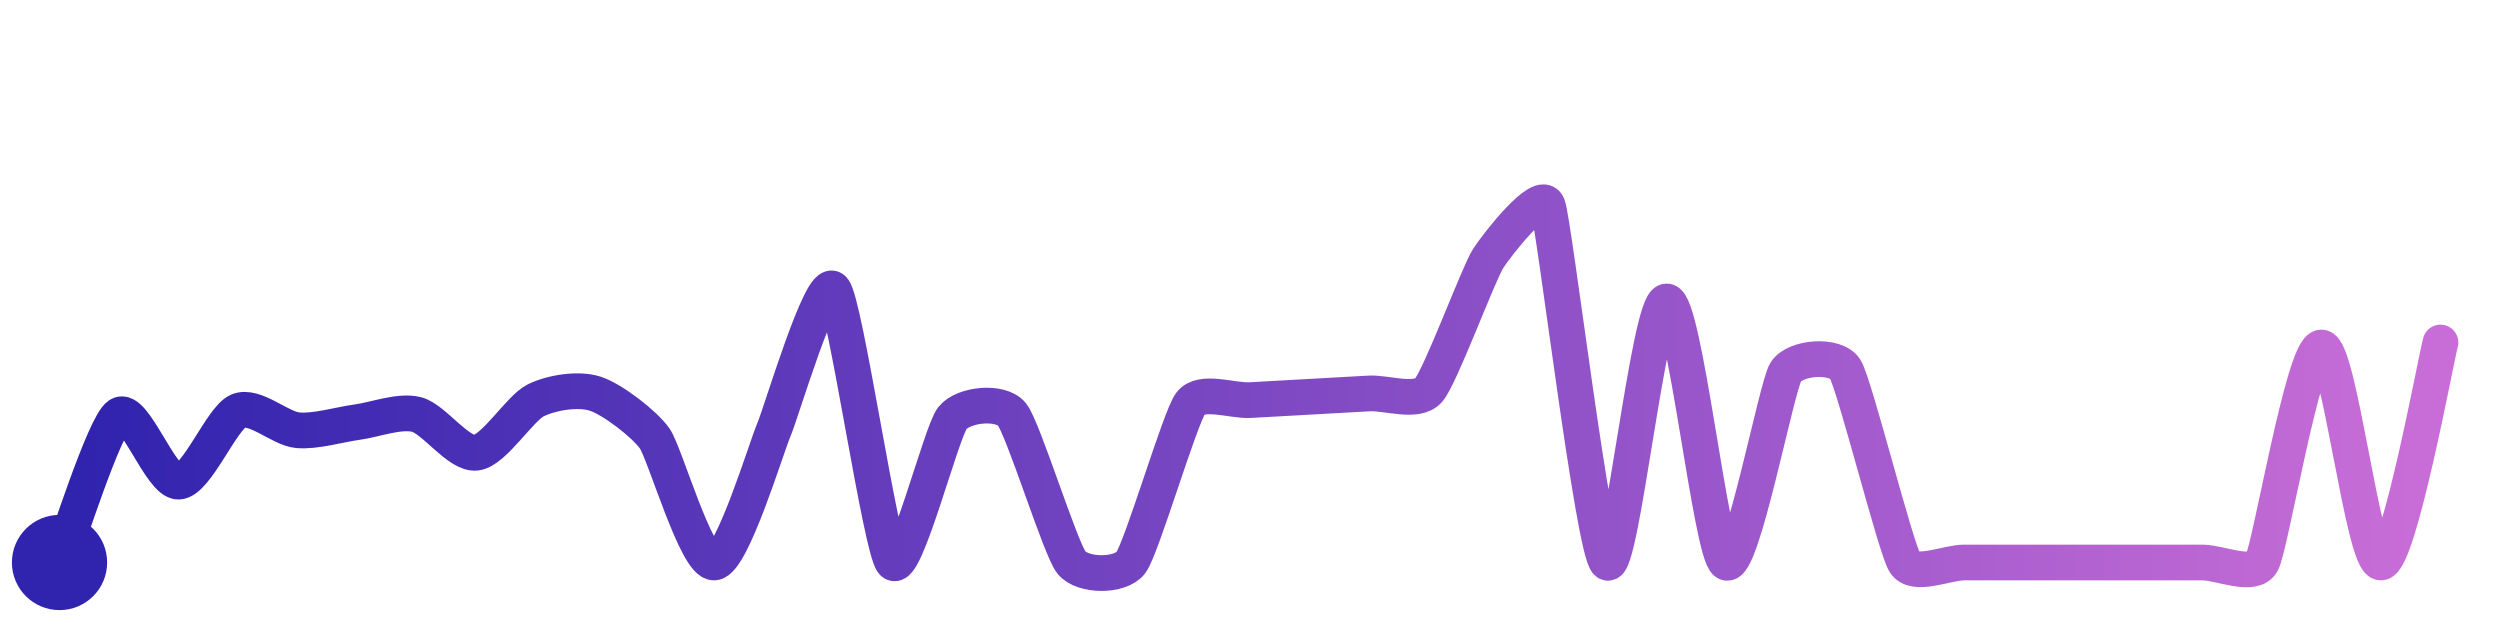
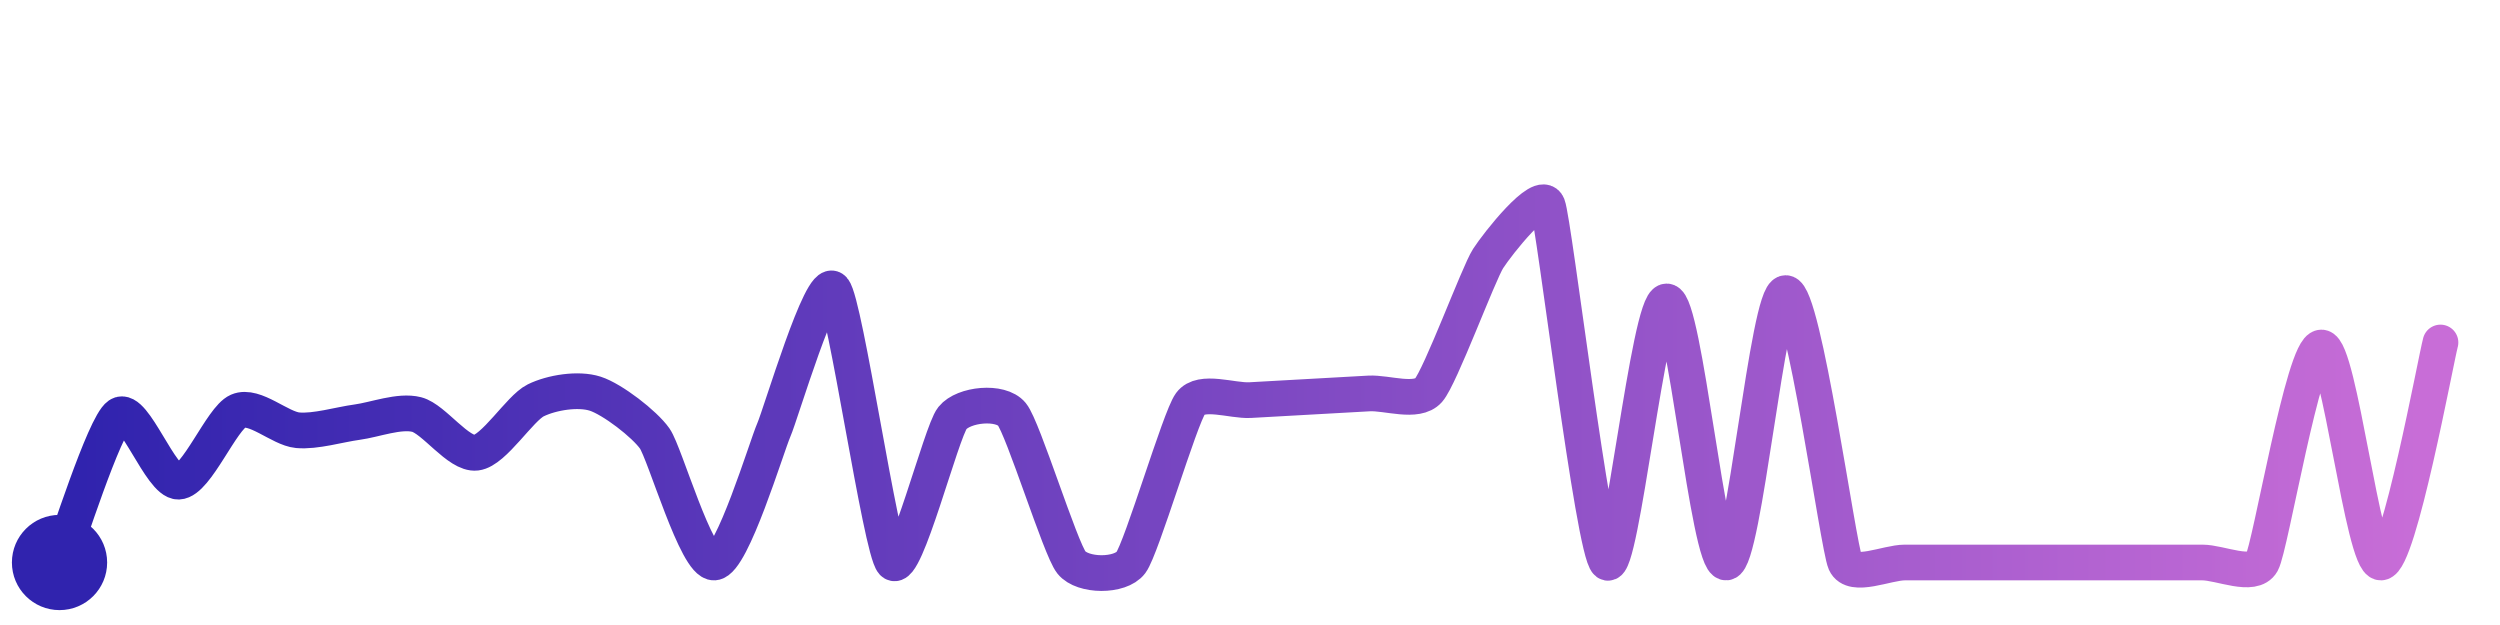
<svg xmlns="http://www.w3.org/2000/svg" width="200" height="50" viewBox="0 0 210 50">
  <defs>
    <linearGradient id="stroke" x1="0%" y1="0%" x2="100%" y2="0%">
      <stop stop-color="#3023AE" offset="0%" />
      <stop stop-color="#C86DD7" offset="100%" />
    </linearGradient>
  </defs>
-   <path stroke="url(#stroke)" stroke-width="3" stroke-linejoin="round" stroke-linecap="round" d="M5.00 46 C 5.56 44.61, 8.76 34.46, 10.00 33.62 S 13.50 39.26, 15.00 39.21 S 18.62 33.88, 20.00 33.28 S 23.51 34.75, 25.00 34.89 S 28.51 34.41, 30.00 34.21 S 33.55 33.20, 35.00 33.57 S 38.51 36.96, 40.00 36.78 S 43.66 33.04, 45.00 32.38 S 48.57 31.36, 50.00 31.82 S 54.14 34.36, 55.00 35.59 S 58.50 46.11, 60.00 46.00 S 64.40 36.24, 65.00 34.87 S 69.00 21.93, 70.00 23.05 S 73.98 44.90, 75.00 46.00 S 79.06 35.04, 80.00 33.87 S 84.05 32.39, 85.00 33.55 S 89.06 44.83, 90.00 46.00 S 94.10 47.20, 95.00 46.00 S 99.11 33.86, 100.00 32.65 S 103.50 32.44, 105.00 32.36 S 108.50 32.16, 110.00 32.08 S 113.50 31.88, 115.00 31.80 S 119.01 32.65, 120.00 31.53 S 124.19 21.73, 125.00 20.47 S 129.45 14.60, 130.00 16.00 S 133.83 45.06, 135.00 46.00 S 138.50 24.07, 140.00 24.07 S 143.71 45.23, 145.00 46.00 S 149.21 31.27, 150.00 30.00 S 154.21 28.48, 155.00 29.76 S 159.21 44.72, 160.00 46.00 S 163.50 46.00, 165.00 46.00 S 168.50 46.00, 170.00 46.00 S 173.50 46.00, 175.00 46.00 S 178.50 46.00, 180.00 46.00 S 183.50 46.00, 185.00 46.00 S 189.27 47.31, 190.00 46.00 S 193.50 27.94, 195.00 27.94 S 198.50 46.06, 200.00 46.00 S 204.61 28.96, 205.00 27.52" fill="none">
-     <animate attributeName="stroke-dashoffset" from="424.549" to="0" dur="2.2s" />
-     <animate attributeName="stroke-dasharray" from="424.549" to="424.549" />
+   <path stroke="url(#stroke)" stroke-width="3" stroke-linejoin="round" stroke-linecap="round" d="M5.00 46 C 5.56 44.61, 8.76 34.46, 10.00 33.62 S 13.50 39.26, 15.00 39.21 S 18.62 33.88, 20.00 33.28 S 23.51 34.75, 25.00 34.89 S 28.51 34.41, 30.00 34.21 S 33.55 33.20, 35.00 33.57 S 38.51 36.96, 40.00 36.78 S 43.66 33.04, 45.00 32.38 S 48.57 31.36, 50.00 31.82 S 54.14 34.36, 55.00 35.59 S 58.50 46.11, 60.00 46.00 S 64.40 36.24, 65.00 34.87 S 69.00 21.93, 70.00 23.05 S 73.98 44.90, 75.00 46.00 S 79.06 35.04, 80.00 33.87 S 84.05 32.39, 85.00 33.55 S 89.06 44.83, 90.00 46.00 S 94.10 47.20, 95.00 46.00 S 99.11 33.86, 100.00 32.65 S 103.50 32.44, 105.00 32.36 S 108.50 32.16, 110.00 32.08 S 113.50 31.88, 115.00 31.80 S 119.01 32.65, 120.00 31.53 S 124.19 21.73, 125.00 20.47 S 129.45 14.60, 130.00 16.00 S 133.83 45.06, 135.00 46.00 S 138.50 24.07, 140.00 24.07 S 143.50 46.10, 145.00 46.00 S 148.50 23.37, 150.00 23.37 S 154.39 44.63, 155.00 46.00 S 158.50 46.00, 160.00 46.00 S 163.50 46.00, 165.00 46.00 S 168.50 46.00, 170.00 46.00 S 173.50 46.00, 175.00 46.00 S 178.50 46.00, 180.00 46.00 S 183.50 46.00, 185.00 46.00 S 189.27 47.31, 190.00 46.00 S 193.50 27.94, 195.00 27.94 S 198.50 46.06, 200.00 46.00 S 204.61 28.96, 205.00 27.52" fill="none">
+     <animate attributeName="stroke-dashoffset" from="436.832" to="0" dur="2.2s" />
+     <animate attributeName="stroke-dasharray" from="436.832" to="436.832" />
  </path>
  <circle r="4" cx="5" cy="46" fill="#3023AE" />
  <circle r="4" cx="205" cy="27.517" fill="#C86DD7" opacity="0">
    <animate attributeName="opacity" from="0" to="1" dur="0.1s" begin="2.2s" fill="freeze" />
  </circle>
</svg>
